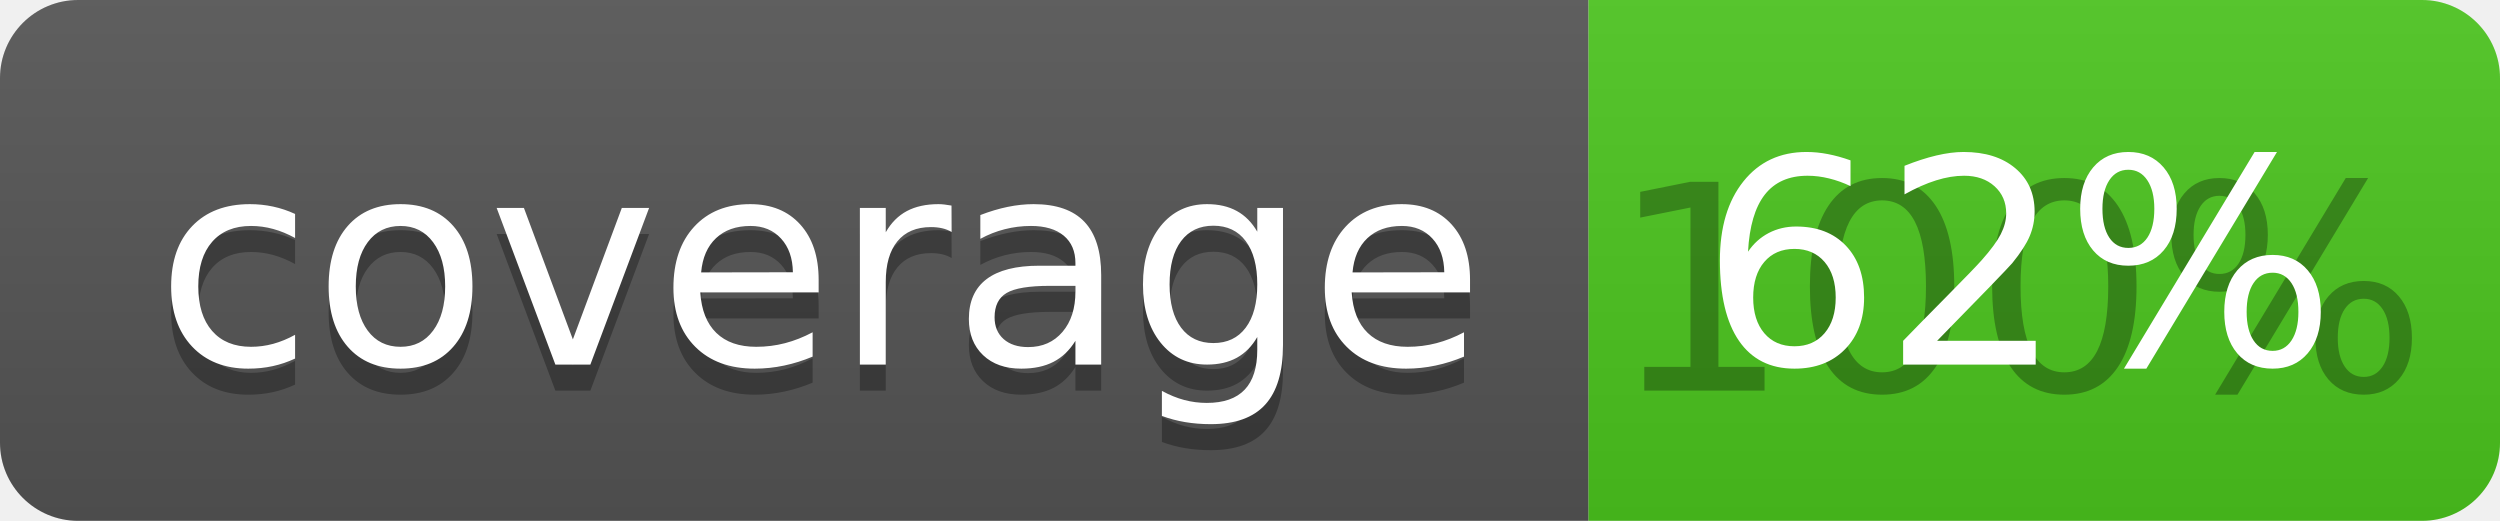
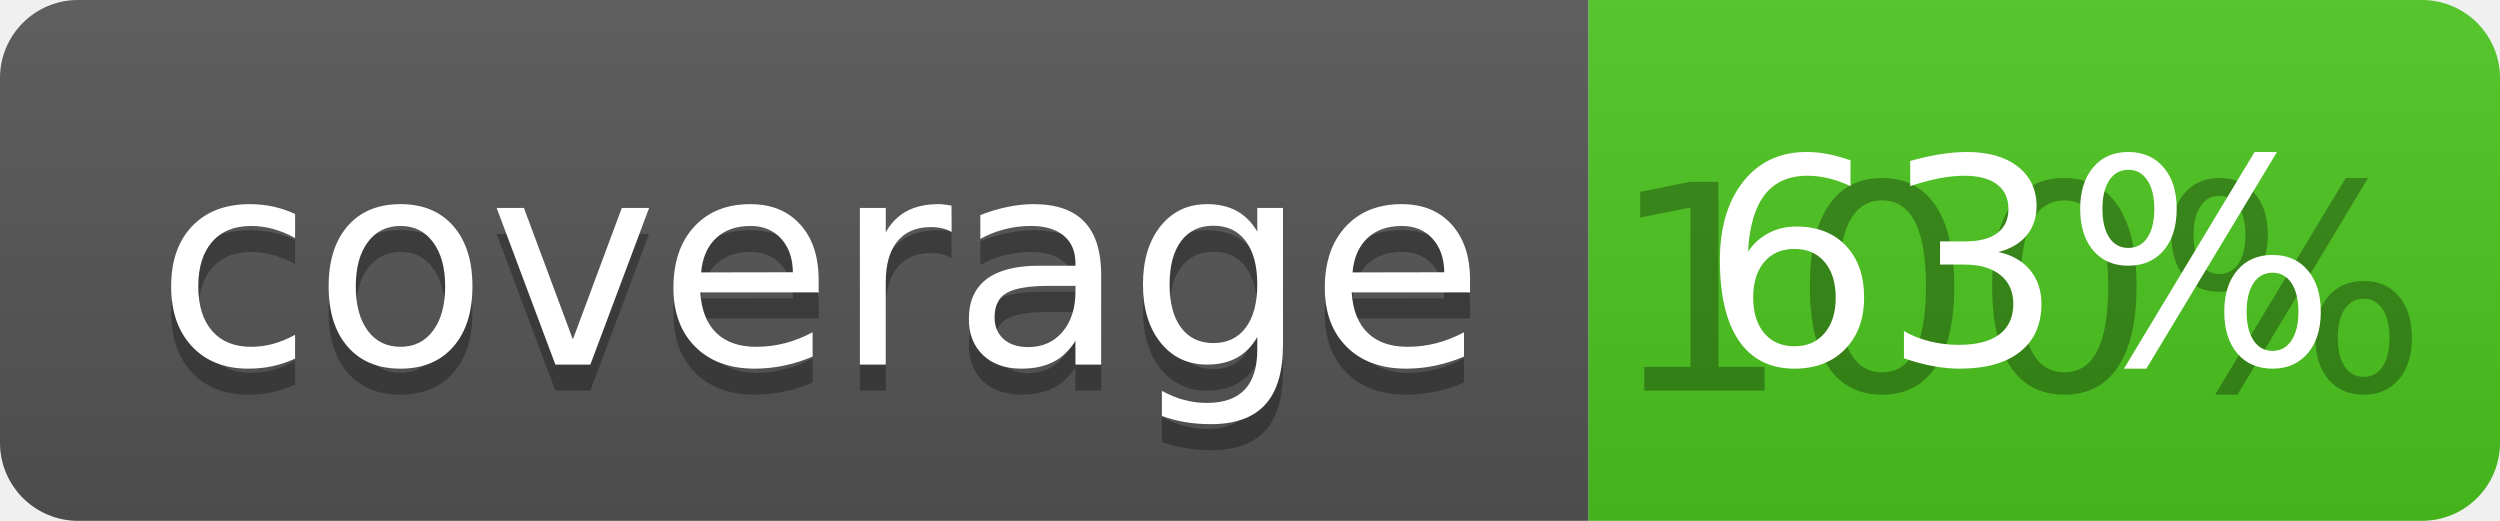
<svg xmlns="http://www.w3.org/2000/svg" width="96" height="20">
  <linearGradient id="b" x2="0" y2="100%">
    <stop offset="0" stop-color="#bbb" stop-opacity=".1" />
    <stop offset="1" stop-opacity=".1" />
  </linearGradient>
  <clipPath id="a">
    <rect width="96" height="20" rx="3" fill="#fff" />
  </clipPath>
  <g clip-path="url(#a)">
    <path fill="#555" d="M0 0h61v20H0z" />
    <path fill="#4CC61E" d="M61 0h35v20H61z" />
    <path fill="url(#b)" d="M0 0h96v20H0z" />
  </g>
  <g fill="#fff" text-anchor="middle" font-family="DejaVu Sans,Verdana,Geneva,sans-serif" font-size="110">
    <text x="315" y="150" fill="#010101" fill-opacity=".3" transform="scale(.1)" textLength="510">coverage</text>
    <text x="315" y="140" transform="scale(.1)" textLength="510">coverage</text>
    <text x="775" y="150" fill="#010101" fill-opacity=".3" transform="scale(.1)" textLength="250">100%</text>
-     <text x="775" y="140" transform="scale(.1)" textLength="250">62%</text>
+     <text x="775" y="140" transform="scale(.1)" textLength="250">63%</text>
  </g>
</svg>
